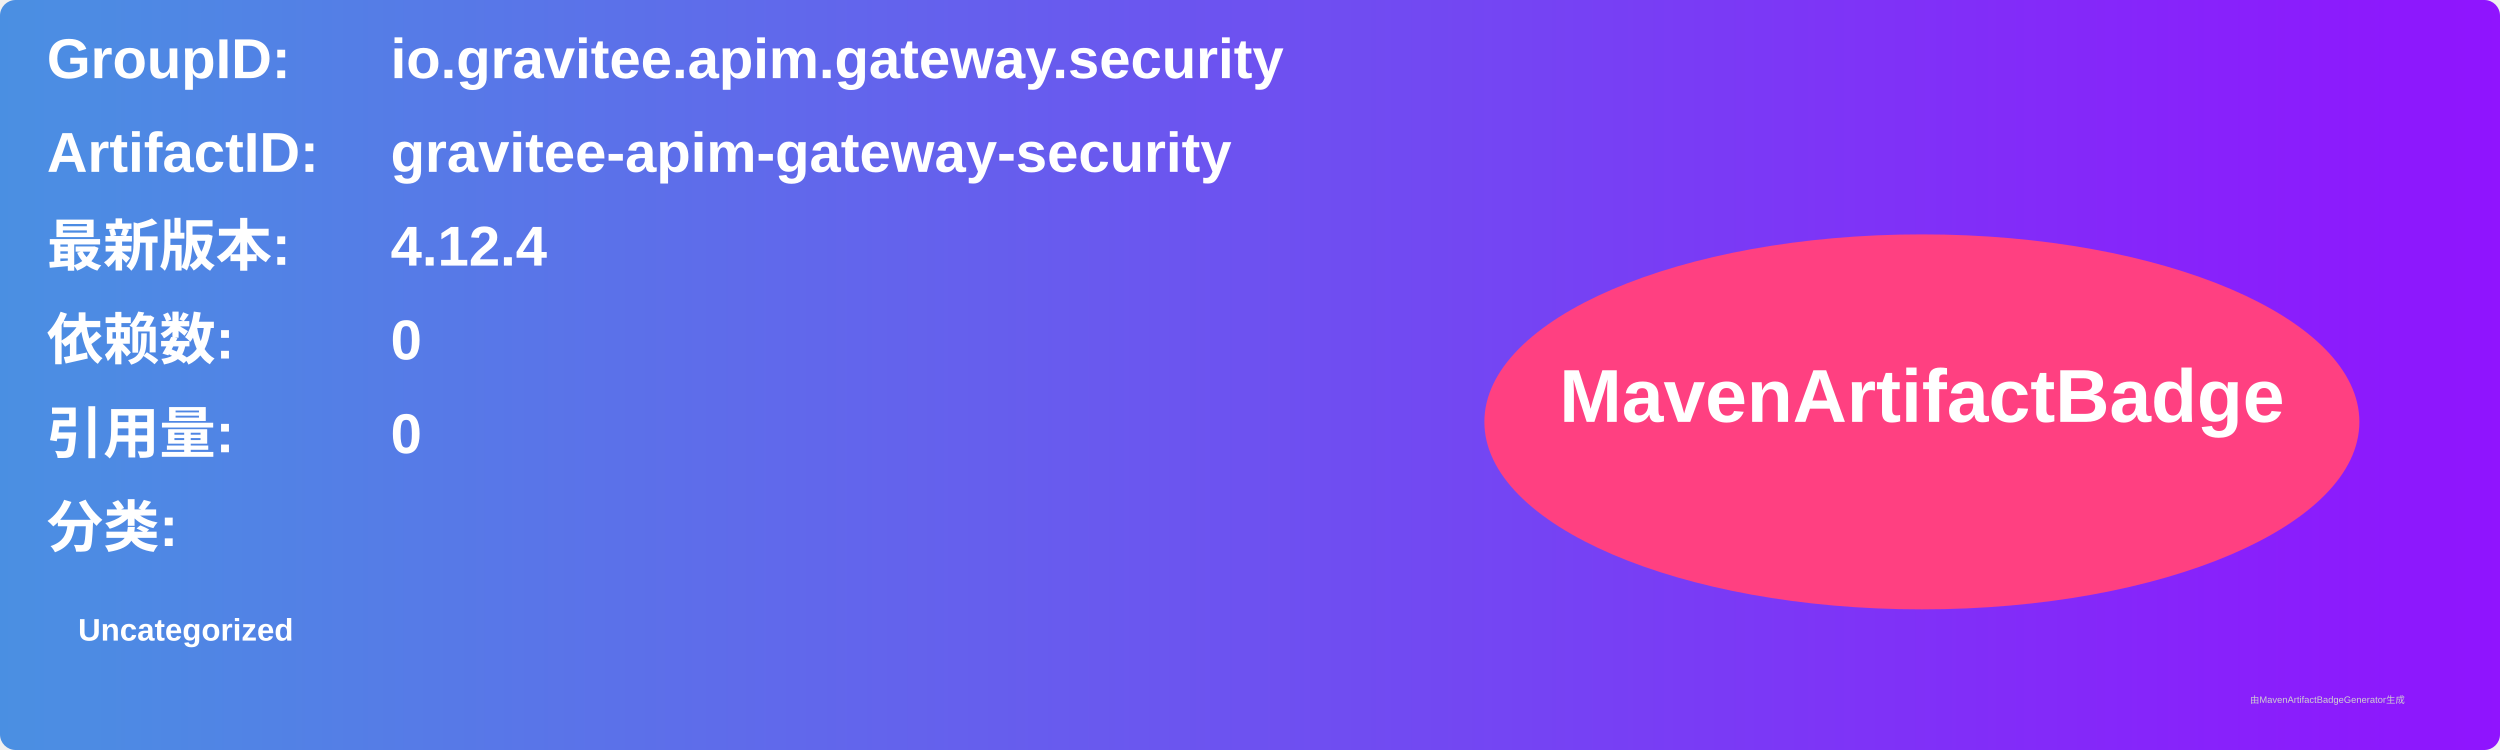
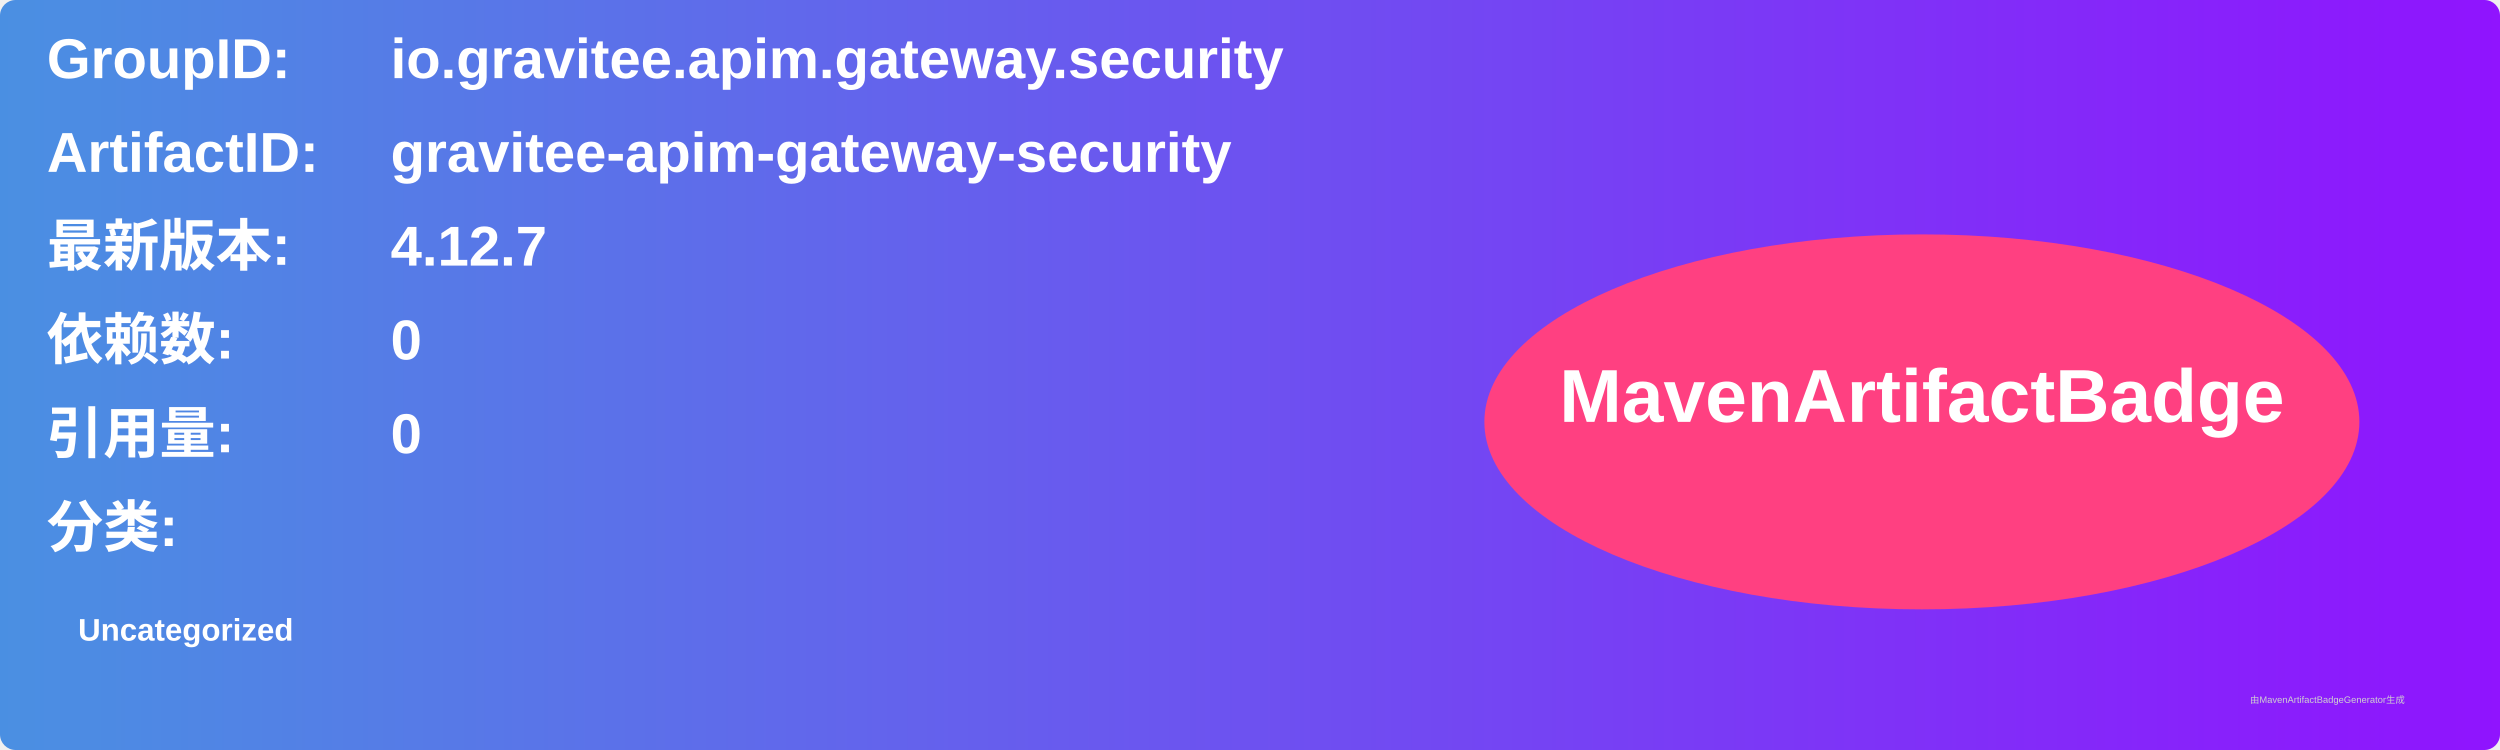
<svg xmlns="http://www.w3.org/2000/svg" width="800" height="240" viewBox="0 0 800 240">
  <linearGradient id="grad" x1="0%" y1="0%" x2="100%" y2="0%">
    <stop offset="0%" stop-color="#4a90e2" />
    <stop offset="100%" stop-color="#9013fe" />
  </linearGradient>
  <rect width="100%" height="100%" rx="5" ry="5" fill="url(#grad)" />
  <g transform="translate(15, 15)">
    <text x="0" y="10" font-family="Arial" font-size="18" fill="white" font-weight="bold" width="260">GroupID:</text>
    <text x="110" y="10" font-family="Arial" font-size="18" fill="white" font-weight="bold" width="460">io.gravitee.apim.gateway.security</text>
    <text x="0" y="40" font-family="Arial" font-size="18" fill="white" font-weight="bold" width="260">ArtifactID:</text>
    <text x="110" y="40" font-family="Arial" font-size="18" fill="white" font-weight="bold" width="460">gravitee-apim-gateway-security</text>
    <text x="0" y="70" font-family="Arial" font-size="18" fill="white" font-weight="bold">最新版本:</text>
    <text x="110" y="70" font-family="Arial" font-size="18" fill="white" font-weight="bold">
-       <tspan font-weight="bold">4.12.4</tspan>
+       <tspan font-weight="bold">4.12.7</tspan>
    </text>
    <text x="0" y="100" font-family="Arial" font-size="18" fill="white" font-weight="bold">依赖数: </text>
    <text x="110" y="100" font-family="Arial" font-size="18" fill="white">
      <tspan font-weight="bold">0</tspan>
    </text>
    <text x="0" y="130" font-family="Arial" font-size="18" fill="white" font-weight="bold">引用量: </text>
    <text x="110" y="130" font-family="Arial" font-size="18" fill="white">
      <tspan font-weight="bold">0</tspan>
    </text>
    <text x="0" y="160" font-family="Arial" font-size="18" fill="white" font-weight="bold">分类:</text>
    <text x="10" y="190" font-family="Arial" font-size="10" fill="white">
      <tspan font-weight="bold">Uncategorized</tspan>
    </text>
    <ellipse cx="600" cy="120" rx="140" ry="60" fill="#ff4081" />
    <text x="600" y="120" text-anchor="middle" font-family="Arial" font-size="24" fill="white" font-weight="bold">MavenArtifactBadge</text>
  </g>
  <text x="720" y="225" font-family="Arial" font-size="3" fill="#d0d0d0">由MavenArtifactBadgeGenerator生成</text>
</svg>
